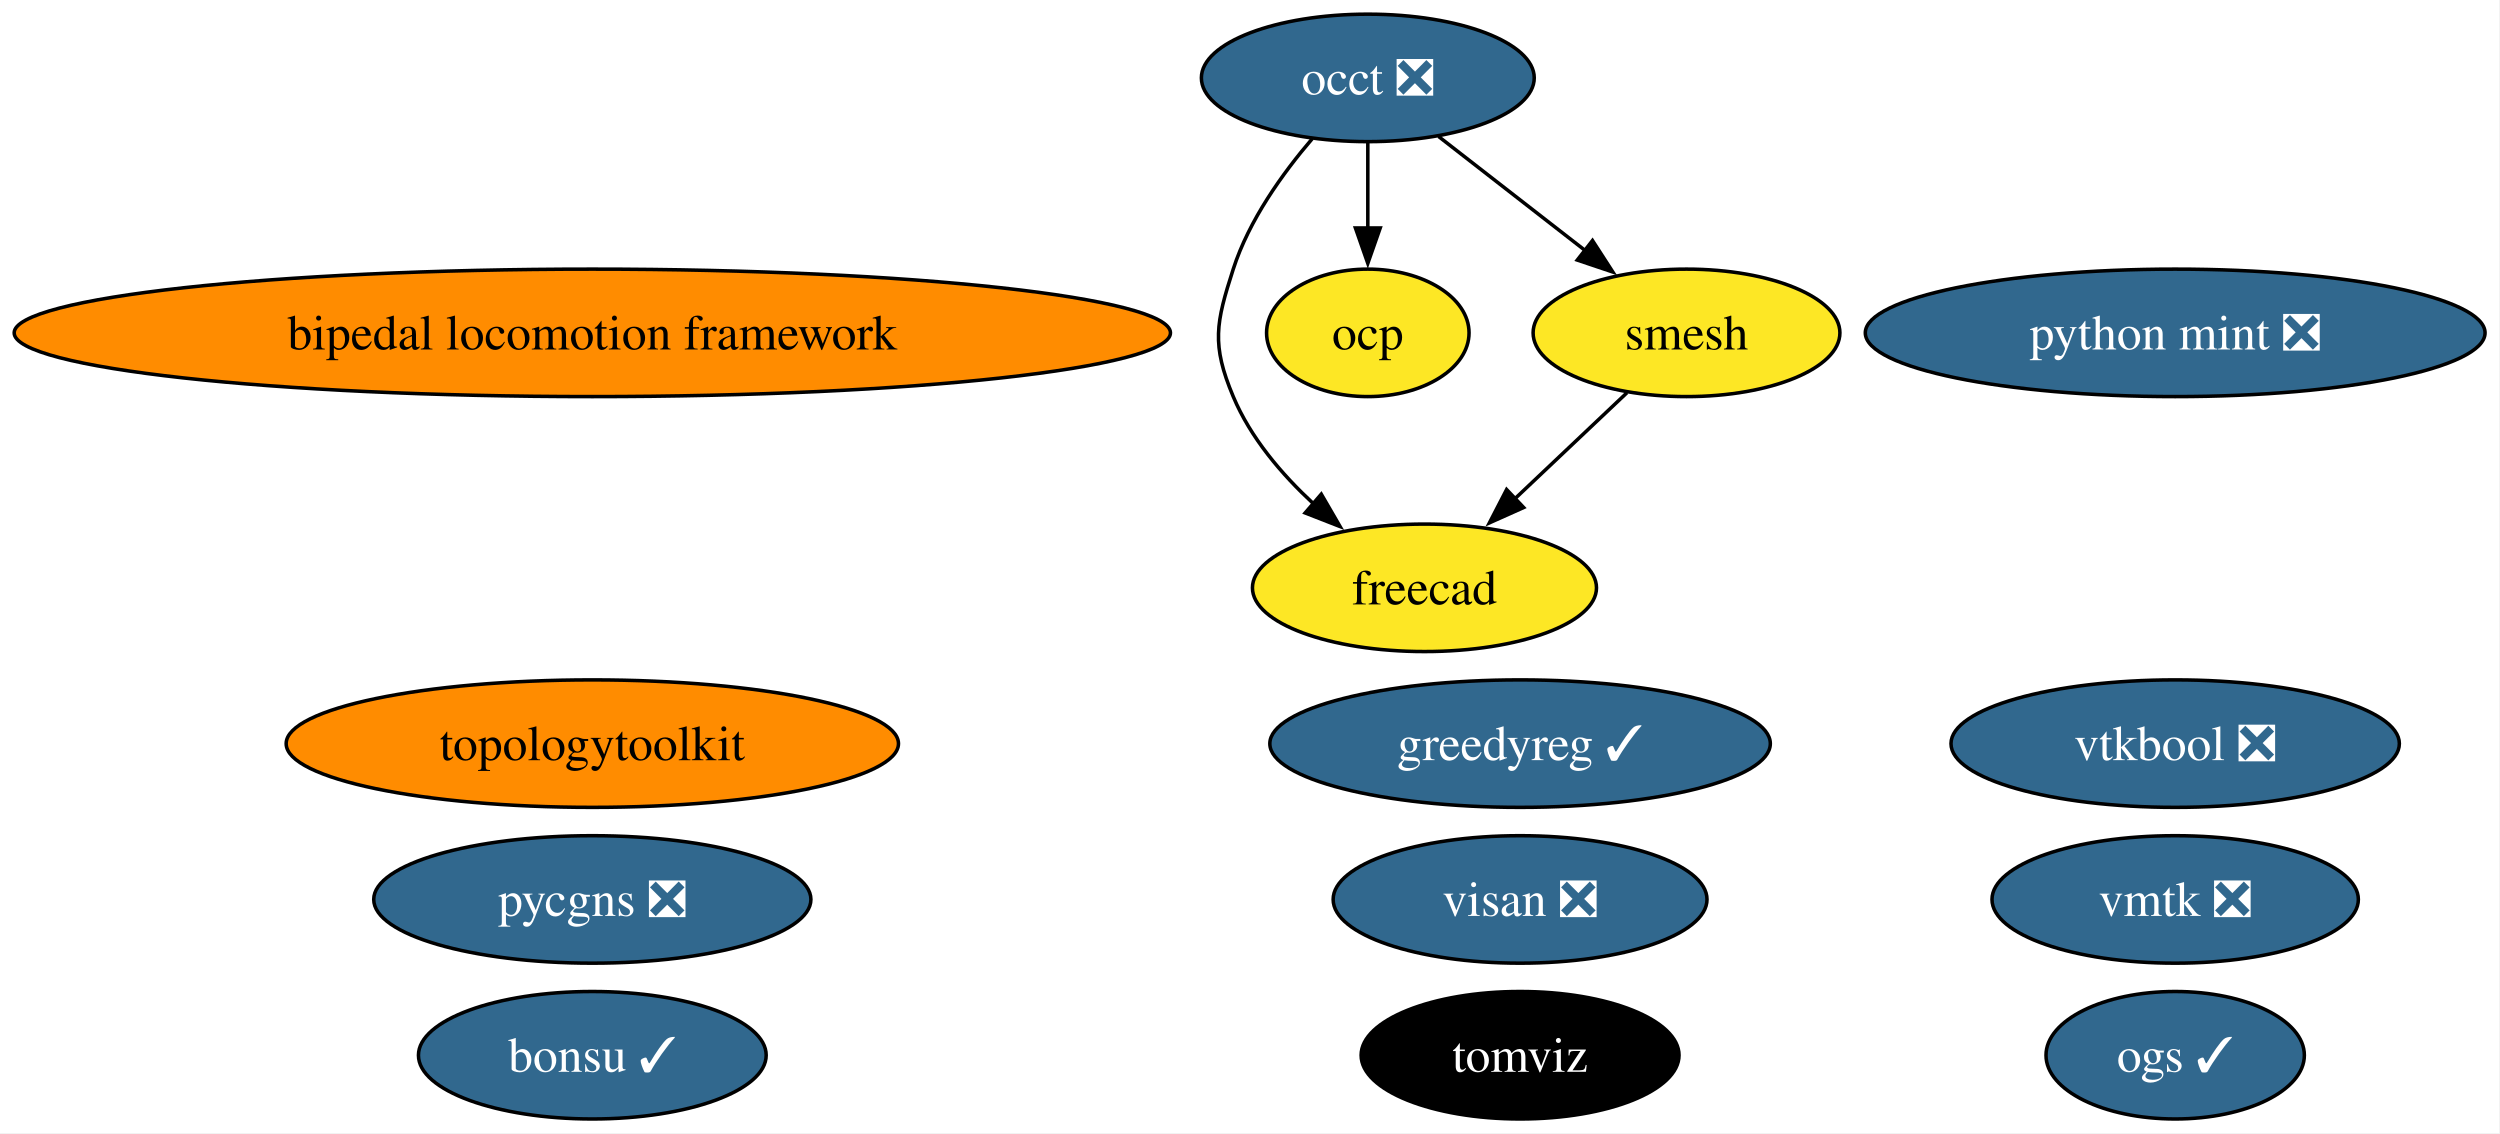
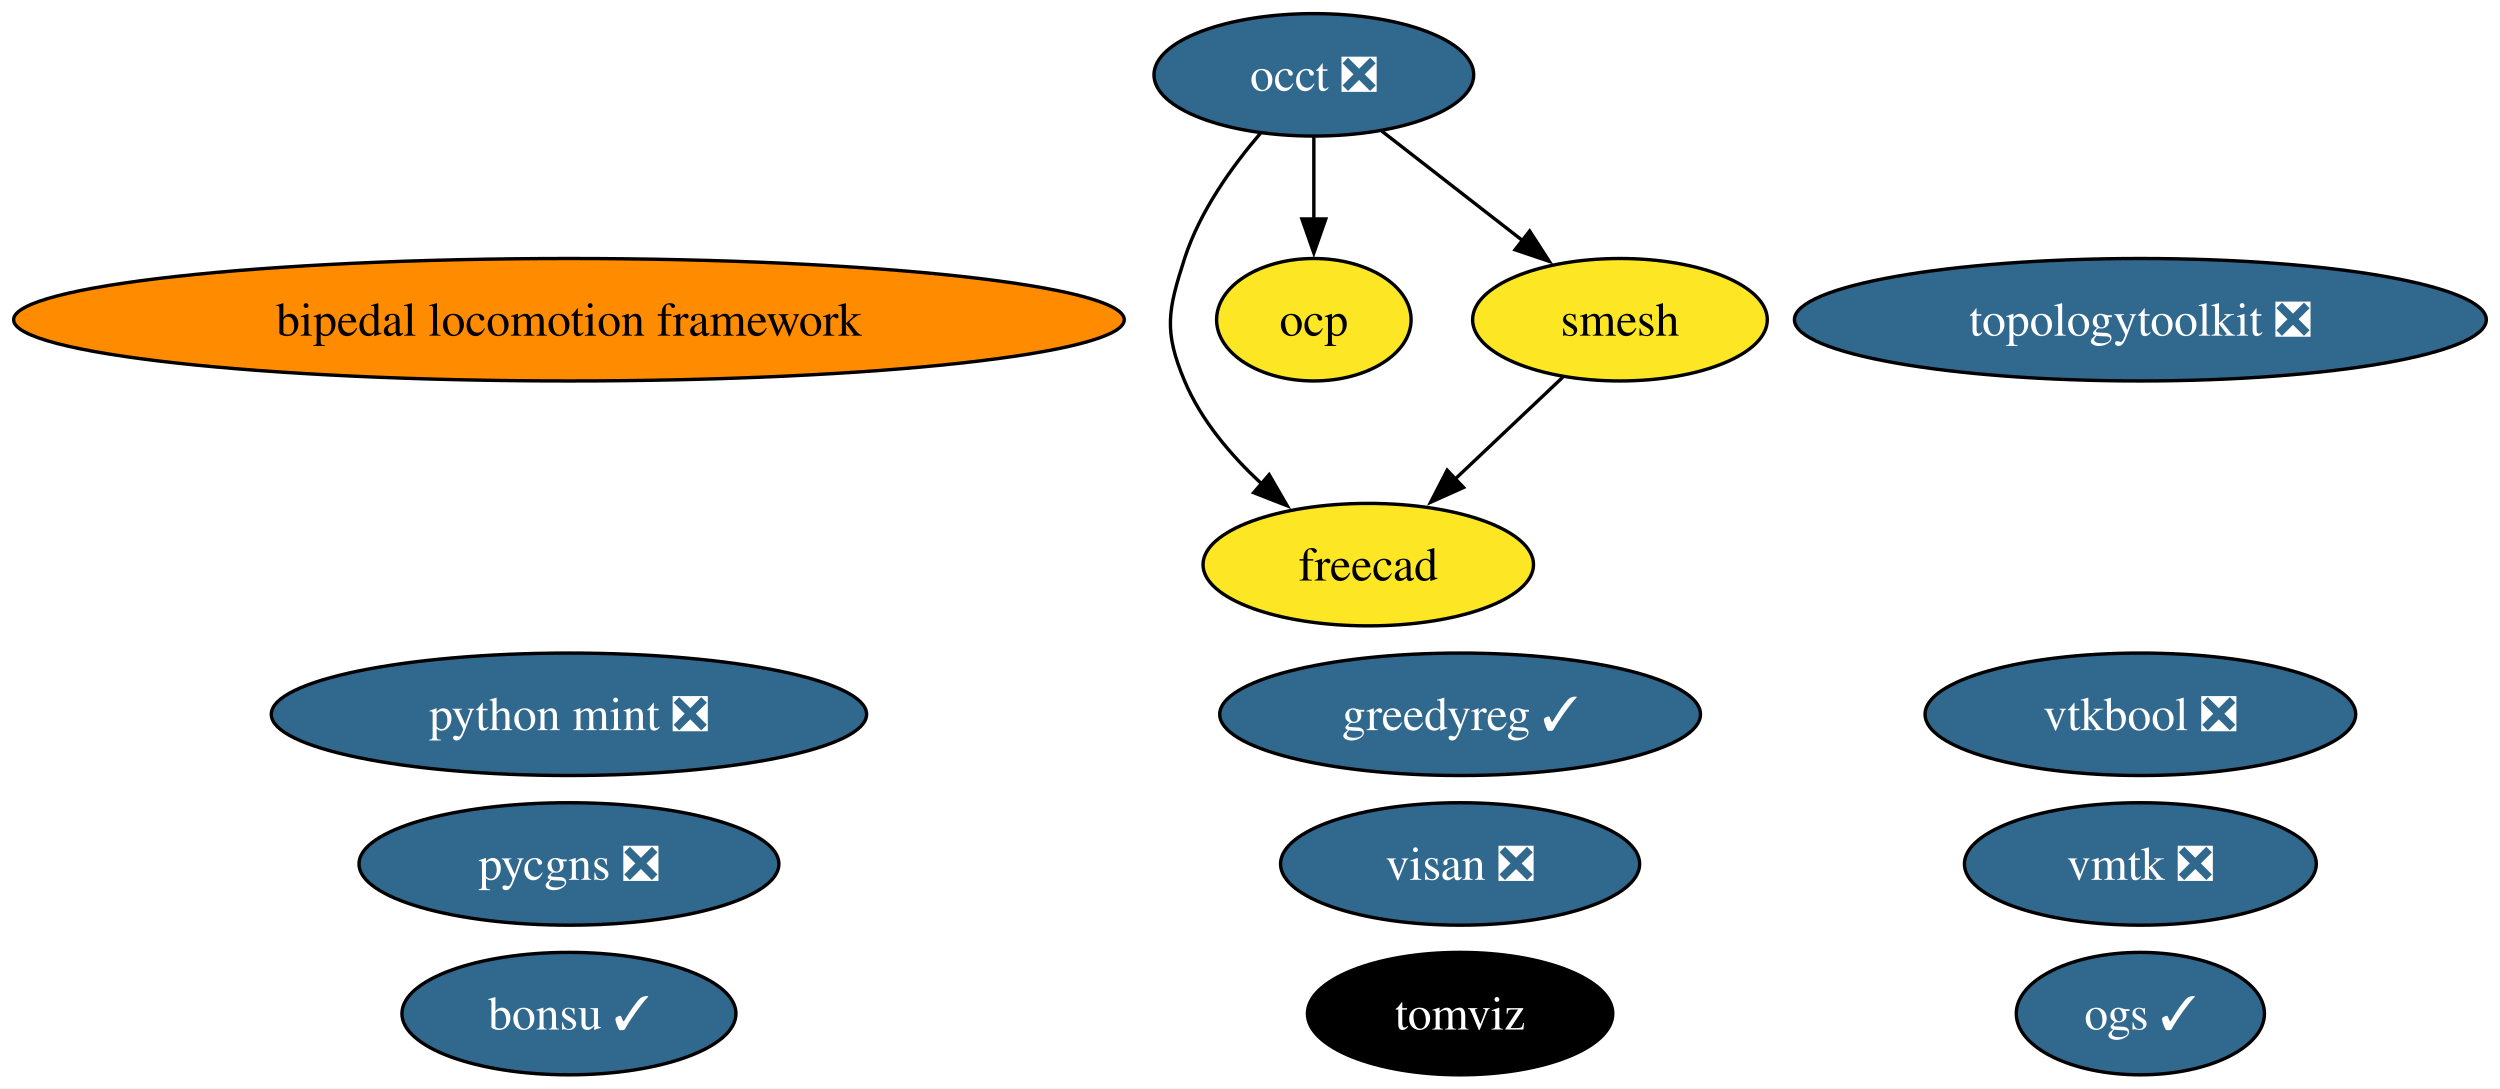
- <svg xmlns="http://www.w3.org/2000/svg" xmlns:xlink="http://www.w3.org/1999/xlink" width="706pt" height="320pt" viewBox="0.00 0.00 706.00 320.00">
+ <svg xmlns="http://www.w3.org/2000/svg" xmlns:xlink="http://www.w3.org/1999/xlink" width="735pt" height="320pt" viewBox="0.00 0.00 735.00 320.00">
  <g id="graph0" class="graph" transform="scale(1 1) rotate(0) translate(4 316)">
-     <polygon fill="white" stroke="none" points="-4,4 -4,-316 701.78,-316 701.78,4 -4,4" />
+     <polygon fill="white" stroke="none" points="-4,4 -4,-316 730.98,-316 730.98,4 -4,4" />
    <g id="node1" class="node">
      <g id="a_node1">
        <a xlink:href="https://github.com/conda-forge/bipedal-locomotion-framework-feedstock" xlink:title="bipedal locomotion framework">
          <ellipse fill="#ff8c00" stroke="black" cx="163.27" cy="-222" rx="163.27" ry="18" />
          <text xml:space="preserve" text-anchor="middle" x="163.27" y="-217.32" font-family="Times,serif" font-size="14.00">bipedal locomotion framework</text>
        </a>
      </g>
    </g>
    <g id="node2" class="node">
      <g id="a_node2">
        <a xlink:href="https://github.com/conda-forge/bonsu-feedstock/pull/102" xlink:title="bonsu ✓">
          <ellipse fill="#31688e" stroke="black" cx="163.27" cy="-18" rx="49.1" ry="18" />
          <text xml:space="preserve" text-anchor="middle" x="163.27" y="-13.32" font-family="Times,serif" font-size="14.00" fill="white">bonsu ✓</text>
        </a>
      </g>
    </g>
    <g id="node3" class="node">
      <g id="a_node3">
        <a xlink:href="https://github.com/conda-forge/freecad-feedstock" xlink:title="freecad">
          <ellipse fill="#fde725" stroke="black" cx="398.27" cy="-150" rx="48.58" ry="18" />
          <text xml:space="preserve" text-anchor="middle" x="398.27" y="-145.32" font-family="Times,serif" font-size="14.00">freecad</text>
        </a>
      </g>
    </g>
    <g id="node4" class="node">
      <g id="a_node4">
        <a xlink:href="https://github.com/conda-forge/greedyreg-feedstock/pull/13" xlink:title="greedyreg ✓">
          <ellipse fill="#31688e" stroke="black" cx="425.27" cy="-106" rx="70.67" ry="18" />
          <text xml:space="preserve" text-anchor="middle" x="425.27" y="-101.33" font-family="Times,serif" font-size="14.00" fill="white">greedyreg ✓</text>
        </a>
      </g>
    </g>
    <g id="node5" class="node">
      <g id="a_node5">
        <a xlink:href="https://github.com/conda-forge/occt-feedstock/pull/150" xlink:title="occt ❎">
          <ellipse fill="#31688e" stroke="black" cx="382.27" cy="-294" rx="47" ry="18" />
          <text xml:space="preserve" text-anchor="middle" x="382.27" y="-289.32" font-family="Times,serif" font-size="14.00" fill="white">occt ❎</text>
        </a>
      </g>
    </g>
    <g id="edge1" class="edge">
      <path fill="none" stroke="black" d="M366.6,-276.85C358.2,-267.05 348.7,-253.8 344.27,-240 339.37,-224.77 338.08,-218.75 344.27,-204 349.12,-192.43 357.87,-182.12 366.93,-173.74" />
      <polygon fill="black" stroke="black" points="369.13,-176.46 374.44,-167.3 364.57,-171.15 369.13,-176.46" />
    </g>
    <g id="node6" class="node">
      <g id="a_node6">
        <a xlink:href="https://github.com/conda-forge/ocp-feedstock" xlink:title="ocp">
          <ellipse fill="#fde725" stroke="black" cx="382.27" cy="-222" rx="28.59" ry="18" />
          <text xml:space="preserve" text-anchor="middle" x="382.27" y="-217.32" font-family="Times,serif" font-size="14.00">ocp</text>
        </a>
      </g>
    </g>
    <g id="edge2" class="edge">
      <path fill="none" stroke="black" d="M382.27,-275.7C382.27,-268.41 382.27,-259.73 382.27,-251.54" />
      <polygon fill="black" stroke="black" points="385.77,-251.62 382.27,-241.62 378.77,-251.62 385.77,-251.62" />
    </g>
    <g id="node10" class="node">
      <g id="a_node10">
        <a xlink:href="https://github.com/conda-forge/smesh-feedstock" xlink:title="smesh">
          <ellipse fill="#fde725" stroke="black" cx="472.27" cy="-222" rx="43.32" ry="18" />
          <text xml:space="preserve" text-anchor="middle" x="472.27" y="-217.32" font-family="Times,serif" font-size="14.00">smesh</text>
        </a>
      </g>
    </g>
    <g id="edge3" class="edge">
      <path fill="none" stroke="black" d="M402.24,-277.46C414.45,-267.97 430.25,-255.68 443.75,-245.18" />
      <polygon fill="black" stroke="black" points="445.72,-248.08 451.47,-239.18 441.42,-242.56 445.72,-248.08" />
    </g>
    <g id="node7" class="node">
      <g id="a_node7">
        <a xlink:href="https://github.com/conda-forge/ogs-feedstock/pull/44" xlink:title="ogs ✓">
-           <ellipse fill="#31688e" stroke="black" cx="610.27" cy="-18" rx="36.48" ry="18" />
-           <text xml:space="preserve" text-anchor="middle" x="610.27" y="-13.32" font-family="Times,serif" font-size="14.00" fill="white">ogs ✓</text>
+           <ellipse fill="#31688e" stroke="black" cx="625.27" cy="-18" rx="36.48" ry="18" />
+           <text xml:space="preserve" text-anchor="middle" x="625.27" y="-13.32" font-family="Times,serif" font-size="14.00" fill="white">ogs ✓</text>
        </a>
      </g>
    </g>
    <g id="node8" class="node">
      <g id="a_node8">
        <a xlink:href="https://github.com/conda-forge/pycgns-feedstock/pull/62" xlink:title="pycgns ❎">
          <ellipse fill="#31688e" stroke="black" cx="163.27" cy="-62" rx="61.73" ry="18" />
          <text xml:space="preserve" text-anchor="middle" x="163.27" y="-57.33" font-family="Times,serif" font-size="14.00" fill="white">pycgns ❎</text>
        </a>
      </g>
    </g>
    <g id="node9" class="node">
      <g id="a_node9">
        <a xlink:href="https://github.com/conda-forge/python-mint-feedstock/pull/89" xlink:title="python mint ❎">
-           <ellipse fill="#31688e" stroke="black" cx="610.27" cy="-222" rx="87.51" ry="18" />
-           <text xml:space="preserve" text-anchor="middle" x="610.27" y="-217.32" font-family="Times,serif" font-size="14.00" fill="white">python mint ❎</text>
+           <ellipse fill="#31688e" stroke="black" cx="163.27" cy="-106" rx="87.51" ry="18" />
+           <text xml:space="preserve" text-anchor="middle" x="163.27" y="-101.33" font-family="Times,serif" font-size="14.00" fill="white">python mint ❎</text>
        </a>
      </g>
    </g>
    <g id="edge4" class="edge">
      <path fill="none" stroke="black" d="M455.48,-205.12C446.06,-196.2 434.11,-184.91 423.58,-174.94" />
      <polygon fill="black" stroke="black" points="426.28,-172.68 416.61,-168.35 421.47,-177.76 426.28,-172.68" />
    </g>
    <g id="node11" class="node">
      <g id="a_node11">
        <a xlink:href="https://github.com/conda-forge/tomviz-feedstock" xlink:title="tomviz">
          <ellipse fill="#000000" stroke="black" cx="425.27" cy="-18" rx="44.89" ry="18" />
          <text xml:space="preserve" text-anchor="middle" x="425.27" y="-13.32" font-family="Times,serif" font-size="14.00" fill="white">tomviz</text>
        </a>
      </g>
    </g>
    <g id="node12" class="node">
      <g id="a_node12">
-         <a xlink:href="https://github.com/conda-forge/topologytoolkit-feedstock" xlink:title="topologytoolkit">
-           <ellipse fill="#ff8c00" stroke="black" cx="163.27" cy="-106" rx="86.46" ry="18" />
-           <text xml:space="preserve" text-anchor="middle" x="163.27" y="-101.33" font-family="Times,serif" font-size="14.00">topologytoolkit</text>
+         <a xlink:href="https://github.com/conda-forge/topologytoolkit-feedstock/pull/106" xlink:title="topologytoolkit ❎">
+           <ellipse fill="#31688e" stroke="black" cx="625.27" cy="-222" rx="101.71" ry="18" />
+           <text xml:space="preserve" text-anchor="middle" x="625.27" y="-217.32" font-family="Times,serif" font-size="14.00" fill="white">topologytoolkit ❎</text>
        </a>
      </g>
    </g>
    <g id="node13" class="node">
      <g id="a_node13">
        <a xlink:href="https://github.com/conda-forge/visan-feedstock/pull/42" xlink:title="visan ❎">
          <ellipse fill="#31688e" stroke="black" cx="425.27" cy="-62" rx="52.79" ry="18" />
          <text xml:space="preserve" text-anchor="middle" x="425.27" y="-57.33" font-family="Times,serif" font-size="14.00" fill="white">visan ❎</text>
        </a>
      </g>
    </g>
    <g id="node14" class="node">
      <g id="a_node14">
        <a xlink:href="https://github.com/conda-forge/vmtk-feedstock/pull/47" xlink:title="vmtk ❎">
-           <ellipse fill="#31688e" stroke="black" cx="610.27" cy="-62" rx="51.73" ry="18" />
-           <text xml:space="preserve" text-anchor="middle" x="610.27" y="-57.33" font-family="Times,serif" font-size="14.00" fill="white">vmtk ❎</text>
+           <ellipse fill="#31688e" stroke="black" cx="625.27" cy="-62" rx="51.73" ry="18" />
+           <text xml:space="preserve" text-anchor="middle" x="625.27" y="-57.33" font-family="Times,serif" font-size="14.00" fill="white">vmtk ❎</text>
        </a>
      </g>
    </g>
    <g id="node15" class="node">
      <g id="a_node15">
        <a xlink:href="https://github.com/conda-forge/vtkbool-feedstock/pull/29" xlink:title="vtkbool ❎">
-           <ellipse fill="#31688e" stroke="black" cx="610.27" cy="-106" rx="63.31" ry="18" />
-           <text xml:space="preserve" text-anchor="middle" x="610.27" y="-101.33" font-family="Times,serif" font-size="14.00" fill="white">vtkbool ❎</text>
+           <ellipse fill="#31688e" stroke="black" cx="625.27" cy="-106" rx="63.31" ry="18" />
+           <text xml:space="preserve" text-anchor="middle" x="625.27" y="-101.33" font-family="Times,serif" font-size="14.00" fill="white">vtkbool ❎</text>
        </a>
      </g>
    </g>
  </g>
</svg>
